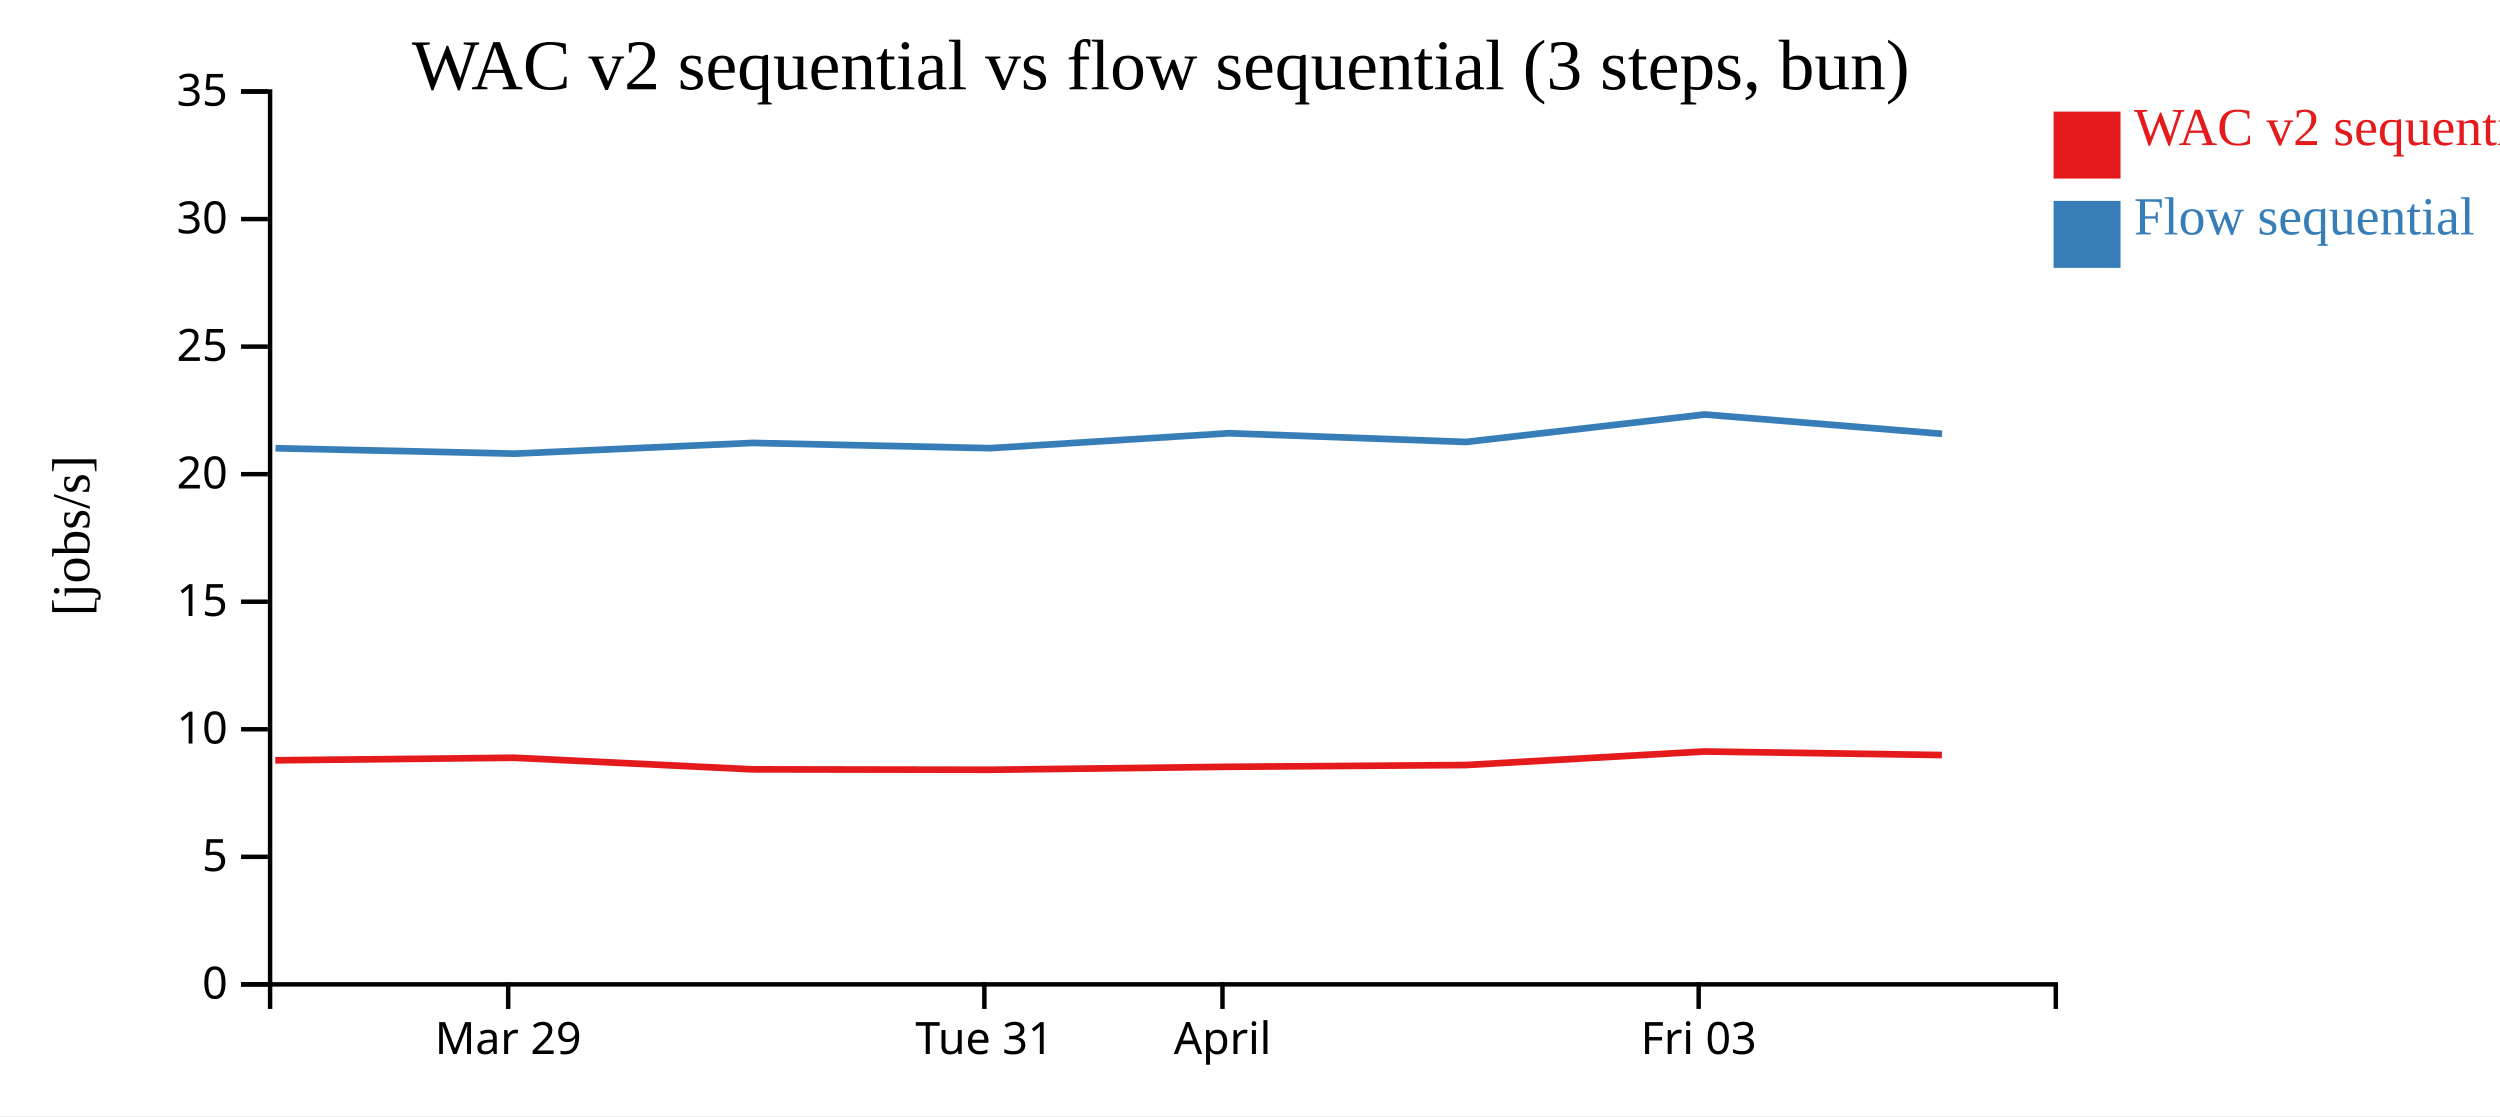
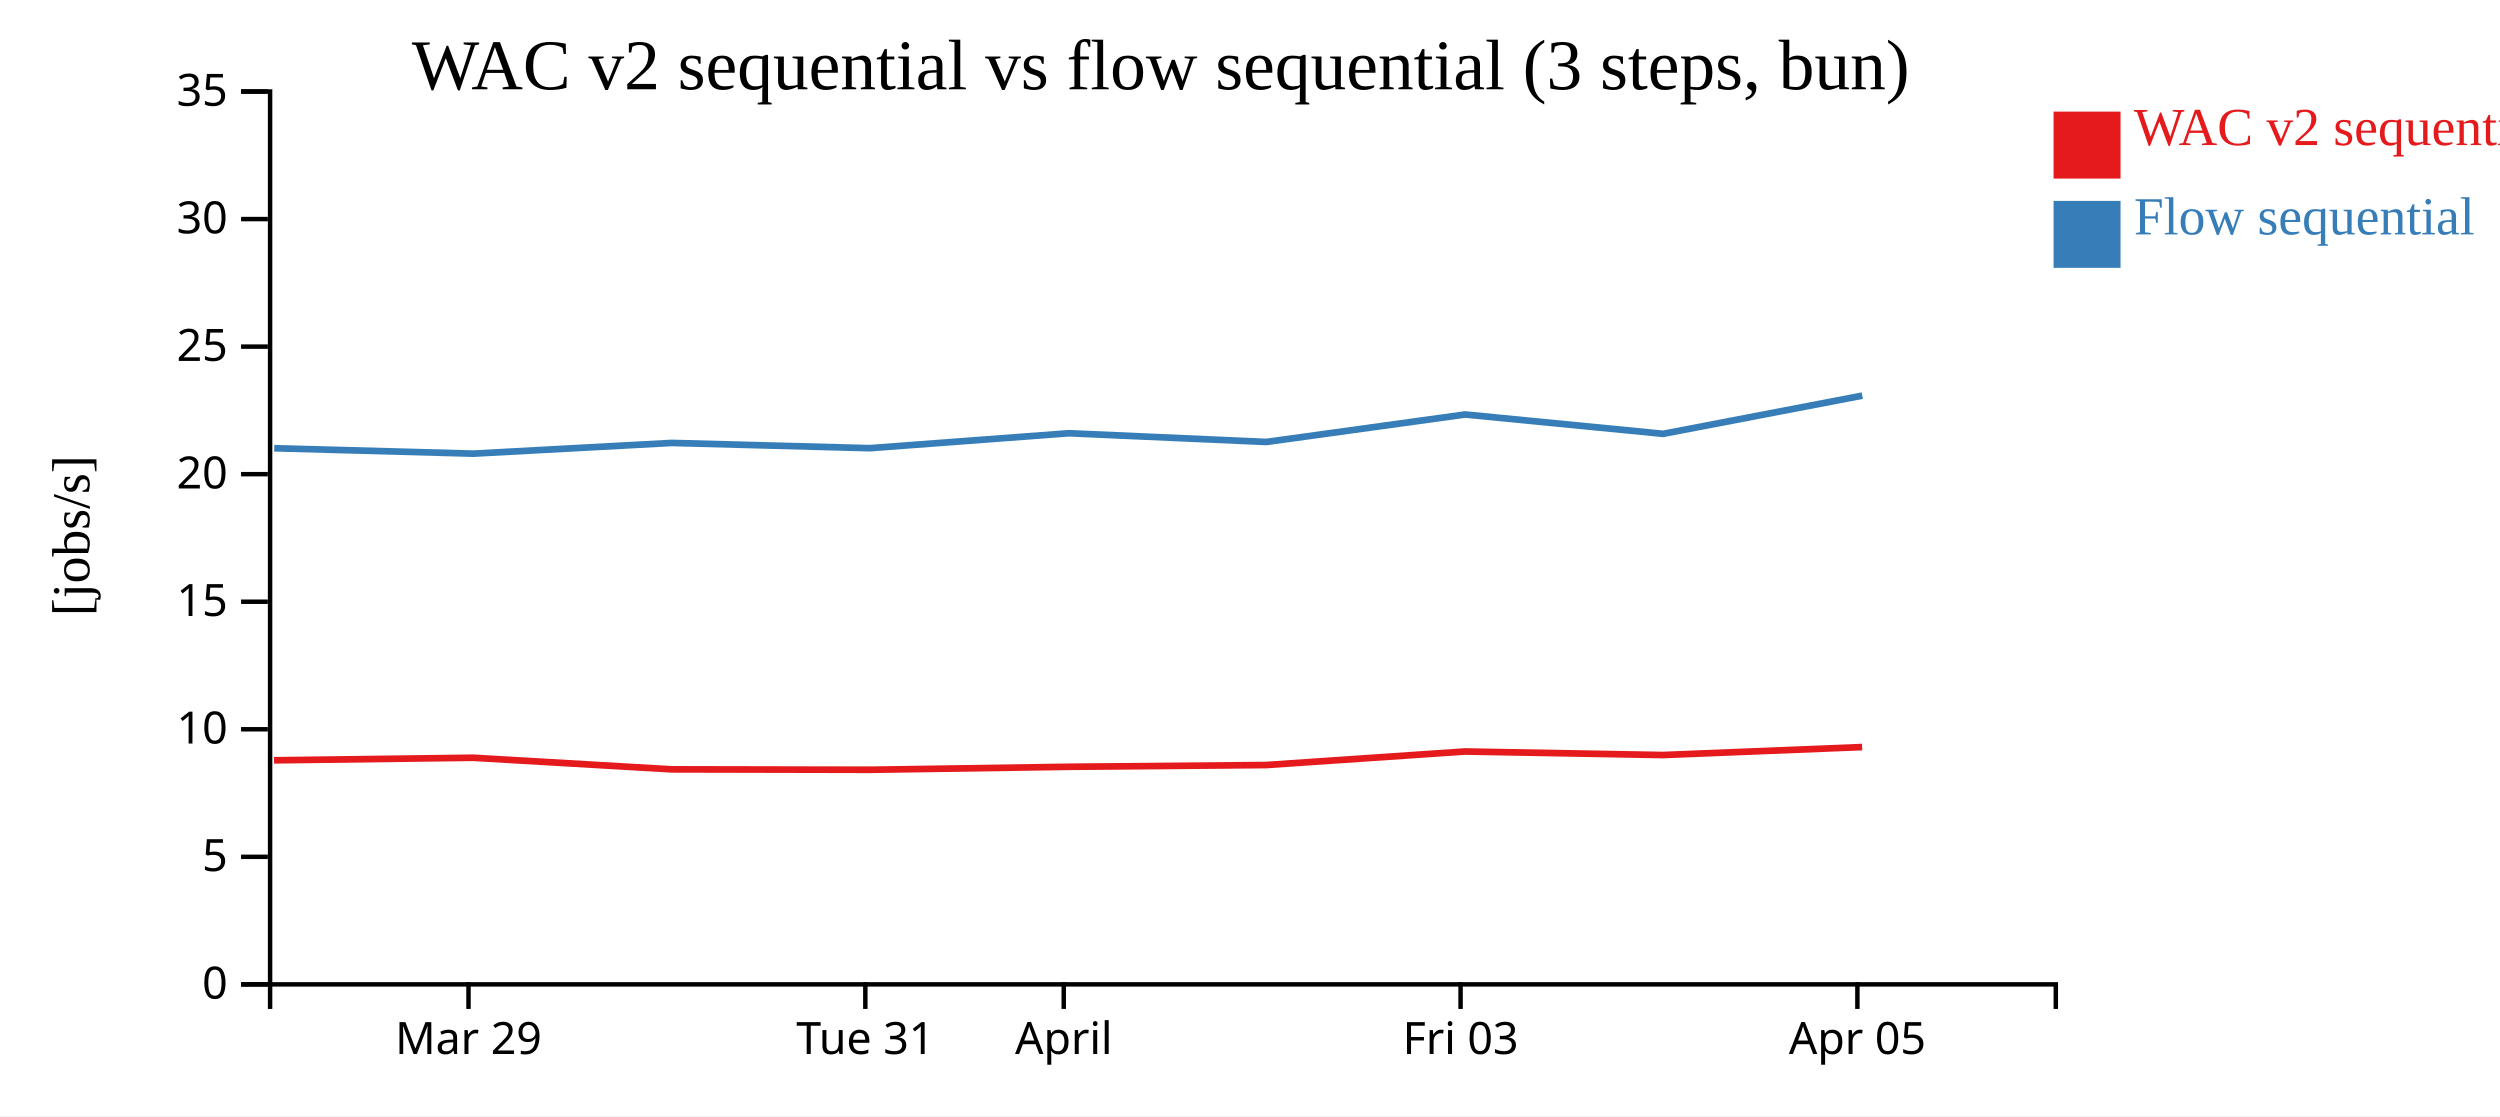
<svg xmlns="http://www.w3.org/2000/svg" width="560" height="250">
  <rect width="100%" height="100%" fill="white" />
  <g transform="translate(60,20)">
    <g transform="translate(0,200)" fill="none" font-size="10" font-family="sans-serif" text-anchor="middle">
      <path class="domain" stroke="currentColor" d="M0.5,6V0.5H400.5V6" />
-       <g class="tick" opacity="1" transform="translate(53.83333,0)">
+       <g class="tick" opacity="1" transform="translate(44.94444,0)">
        <line stroke="currentColor" y2="6" />
        <text fill="currentColor" y="9" dy="0.71em">Mar 29</text>
      </g>
-       <g class="tick" opacity="1" transform="translate(160.5,0)">
+       <g class="tick" opacity="1" transform="translate(133.8333,0)">
        <line stroke="currentColor" y2="6" />
        <text fill="currentColor" y="9" dy="0.71em">Tue 31</text>
      </g>
-       <g class="tick" opacity="1" transform="translate(213.8333,0)">
+       <g class="tick" opacity="1" transform="translate(178.2778,0)">
        <line stroke="currentColor" y2="6" />
        <text fill="currentColor" y="9" dy="0.71em">April</text>
      </g>
-       <g class="tick" opacity="1" transform="translate(320.5,0)">
+       <g class="tick" opacity="1" transform="translate(267.1667,0)">
        <line stroke="currentColor" y2="6" />
        <text fill="currentColor" y="9" dy="0.71em">Fri 03</text>
+       </g>
+       <g class="tick" opacity="1" transform="translate(356.0556,0)">
+         <line stroke="currentColor" y2="6" />
+         <text fill="currentColor" y="9" dy="0.71em">Apr 05</text>
      </g>
    </g>
    <g fill="none" font-size="10" font-family="sans-serif" text-anchor="end">
      <path class="domain" stroke="currentColor" d="M-6,200.5H0.5V0.5H-6" />
      <g class="tick" opacity="1" transform="translate(0,200.5)">
        <line stroke="currentColor" x2="-6" />
        <text fill="currentColor" x="-9" dy="0.32em">0</text>
      </g>
      <g class="tick" opacity="1" transform="translate(0,171.9286)">
        <line stroke="currentColor" x2="-6" />
        <text fill="currentColor" x="-9" dy="0.32em">5</text>
      </g>
      <g class="tick" opacity="1" transform="translate(0,143.3571)">
        <line stroke="currentColor" x2="-6" />
        <text fill="currentColor" x="-9" dy="0.32em">10</text>
      </g>
      <g class="tick" opacity="1" transform="translate(0,114.7857)">
        <line stroke="currentColor" x2="-6" />
        <text fill="currentColor" x="-9" dy="0.32em">15</text>
      </g>
      <g class="tick" opacity="1" transform="translate(0,86.21429)">
        <line stroke="currentColor" x2="-6" />
        <text fill="currentColor" x="-9" dy="0.32em">20</text>
      </g>
      <g class="tick" opacity="1" transform="translate(0,57.64286)">
        <line stroke="currentColor" x2="-6" />
        <text fill="currentColor" x="-9" dy="0.32em">25</text>
      </g>
      <g class="tick" opacity="1" transform="translate(0,29.07143)">
        <line stroke="currentColor" x2="-6" />
        <text fill="currentColor" x="-9" dy="0.32em">30</text>
      </g>
      <g class="tick" opacity="1" transform="translate(0,0.5)">
        <line stroke="currentColor" x2="-6" />
        <text fill="currentColor" x="-9" dy="0.32em">35</text>
      </g>
    </g>
    <text text-anchor="middle" style="font-size: 12px" transform="rotate(-90)" y="-40" x="-100">[jobs/s]</text>
    <text text-anchor="middle" style="font-size: 16px" y="0" x="200">WAC v2 sequential vs flow sequential (3 steps, bun)</text>
-     <path class="line" fill="none" stroke="#e41a1c" stroke-width="1.5" d="M1.663,150.308L55.178,149.736L108.494,152.333L161.763,152.431L215.284,151.762L268.352,151.368L321.763,148.336L374.988,149.129" />
-     <path class="line" fill="none" stroke="#377eb8" stroke-width="1.5" d="M1.71,80.404L55.224,81.618L108.541,79.216L161.811,80.392L215.33,77.046L268.4,78.999L321.808,72.846L375.039,77.178" />
+     <path class="line" fill="none" stroke="#e41a1c" stroke-width="1.5" d="M1.386,150.308L45.981,149.736L90.412,152.333L134.803,152.431L179.403,151.762L223.627,151.368L268.136,148.336L312.49,149.129L357.116,147.341" />
+     <path class="line" fill="none" stroke="#377eb8" stroke-width="1.5" d="M1.425,80.404L46.02,81.618L90.451,79.216L134.842,80.392L179.442,77.046L223.666,78.999L268.173,72.846L312.533,77.178L357.152,68.622" />
    <rect class="dot" x="400" y="5" width="15" height="15" style="fill: #e41a1c;" />
    <rect class="dot" x="400" y="25" width="15" height="15" style="fill: #377eb8;" />
    <text class="label" x="418" y="12.5" style="fill: #e41a1c; alignment-baseline: middle;" text-anchor="left">WAC v2 sequential</text>
    <text class="label" x="418" y="32.5" style="fill: #377eb8; alignment-baseline: middle;" text-anchor="left">Flow sequential</text>
  </g>
</svg>
